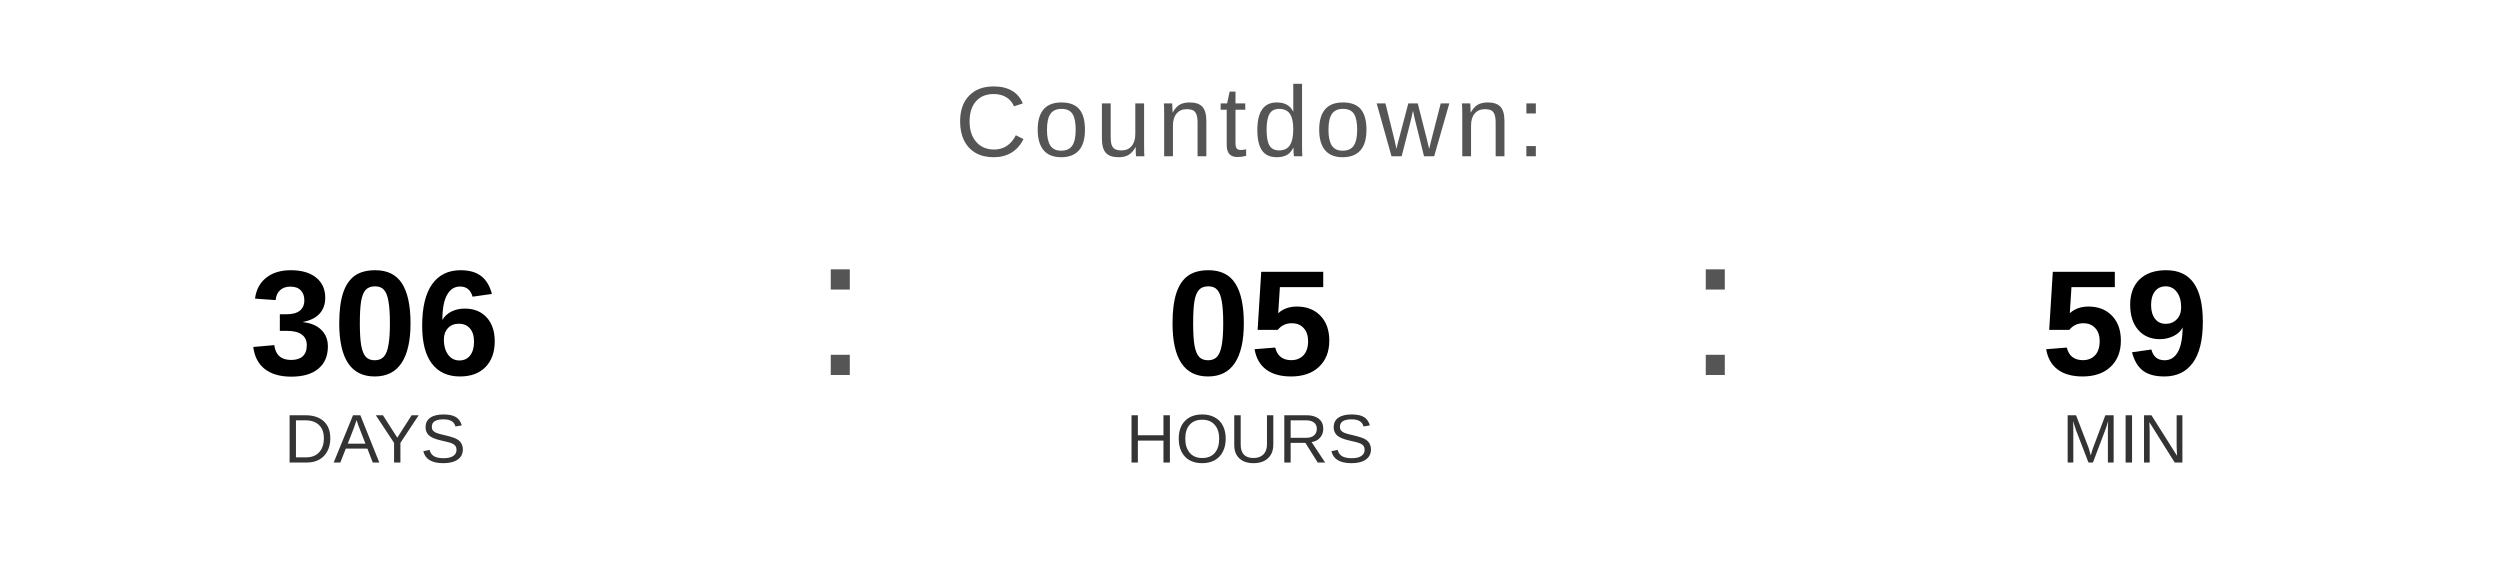
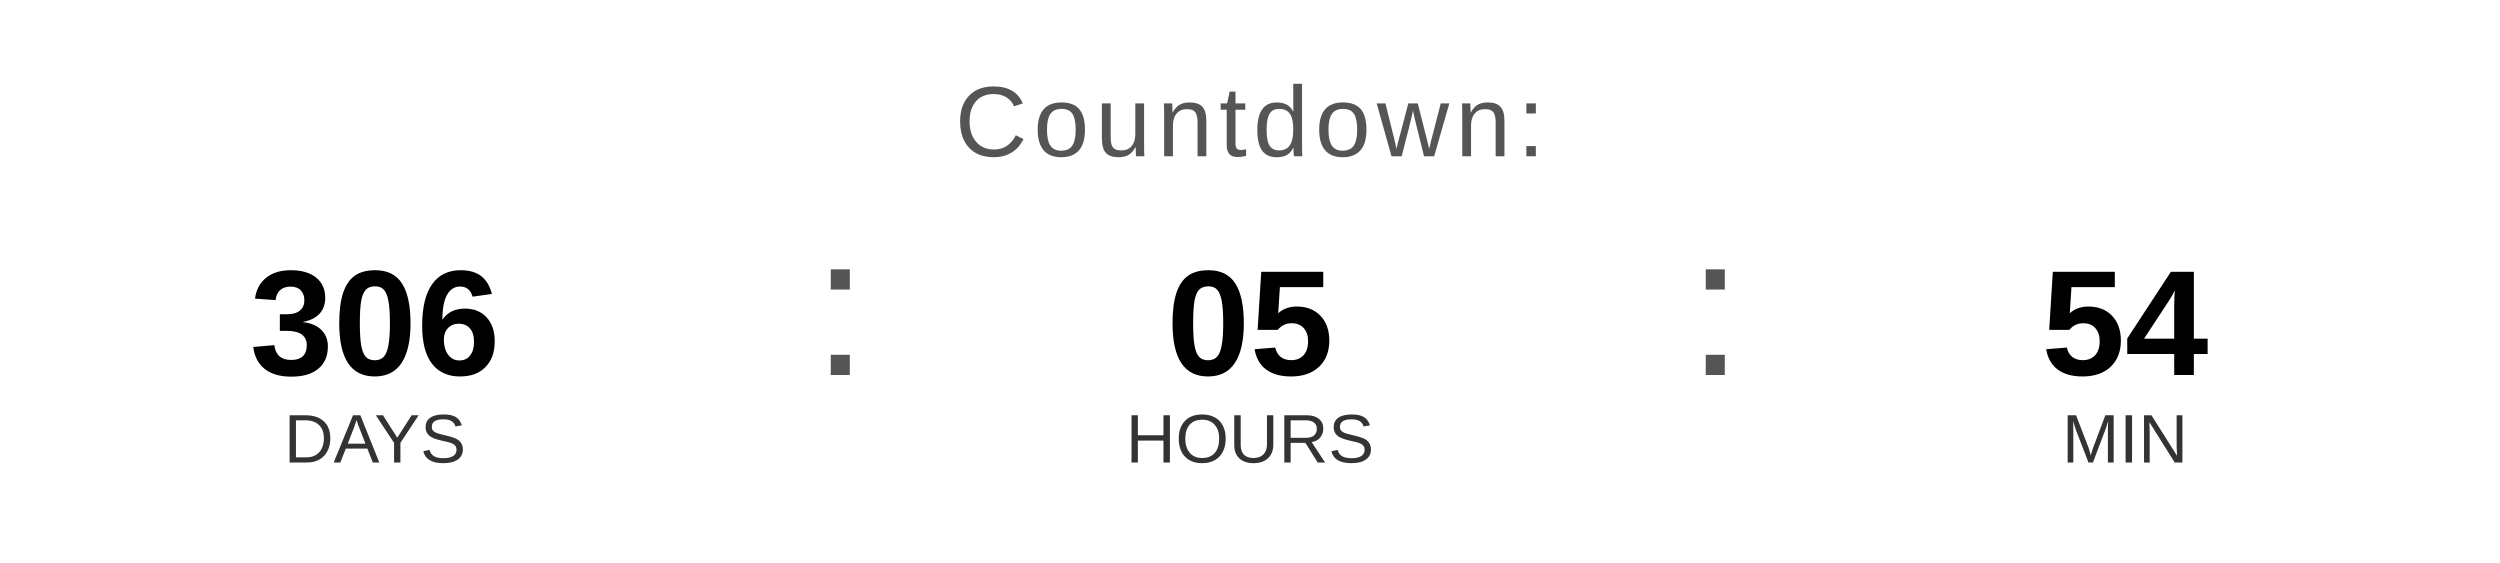
<svg xmlns="http://www.w3.org/2000/svg" width="400" height="90" viewBox="0 0 400 90">
  <text x="200" y="25" font-family="Arial, Helvetica, sans-serif" font-size="16" fill="#555555" text-anchor="middle" letter-spacing="1">
    Countdown:
  </text>
  <text x="60" y="60" font-family="Arial, Helvetica, sans-serif" font-size="24" font-weight="bold" fill="#000000" text-anchor="middle">306</text>
  <text x="60" y="74" font-family="Arial, Helvetica, sans-serif" font-size="11" fill="#333333" text-anchor="middle">DAYS</text>
  <text x="130" y="60" font-family="Arial, sans-serif" font-size="32" fill="#555555">:</text>
  <text x="200" y="60" font-family="Arial, Helvetica, sans-serif" font-size="24" font-weight="bold" fill="#000000" text-anchor="middle">05</text>
  <text x="200" y="74" font-family="Arial, Helvetica, sans-serif" font-size="11" fill="#333333" text-anchor="middle">HOURS</text>
  <text x="270" y="60" font-family="Arial, sans-serif" font-size="32" fill="#555555">:</text>
-   <text x="340" y="60" font-family="Arial, Helvetica, sans-serif" font-size="24" font-weight="bold" fill="#000000" text-anchor="middle">59</text>
+   <text x="340" y="60" font-family="Arial, Helvetica, sans-serif" font-size="24" font-weight="bold" fill="#000000" text-anchor="middle">54</text>
  <text x="340" y="74" font-family="Arial, Helvetica, sans-serif" font-size="11" fill="#333333" text-anchor="middle">MIN</text>
</svg>
